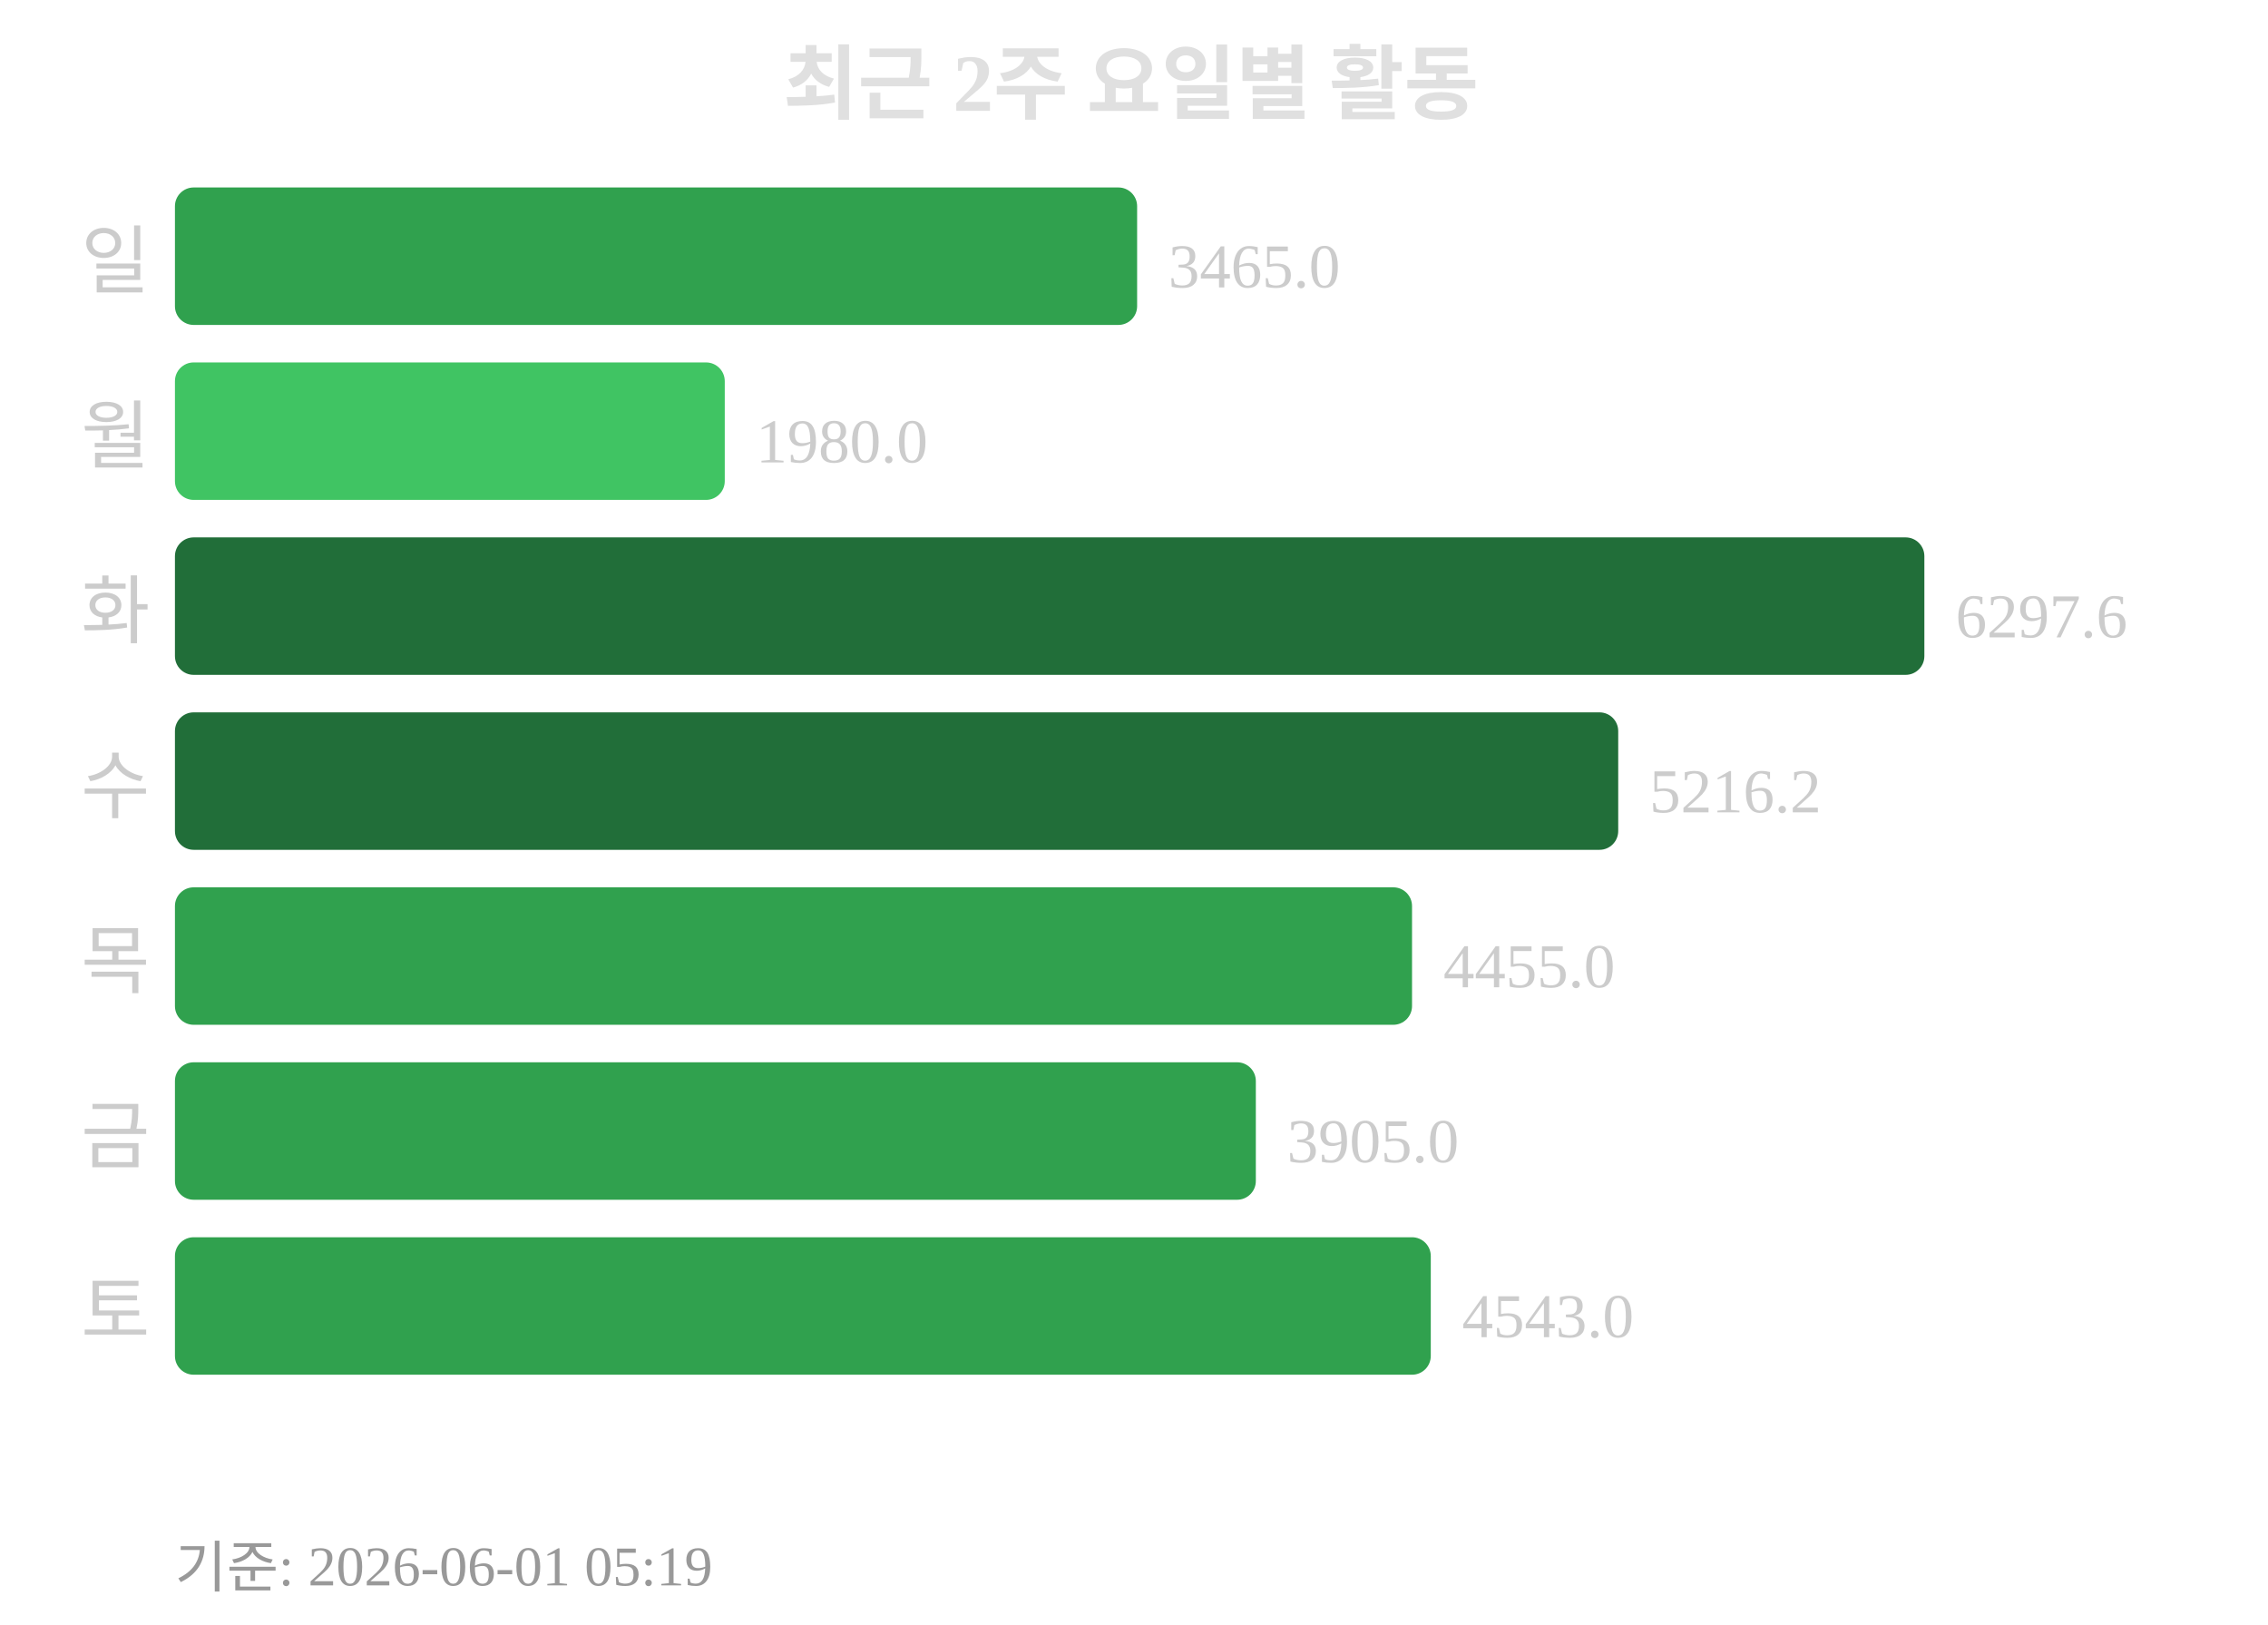
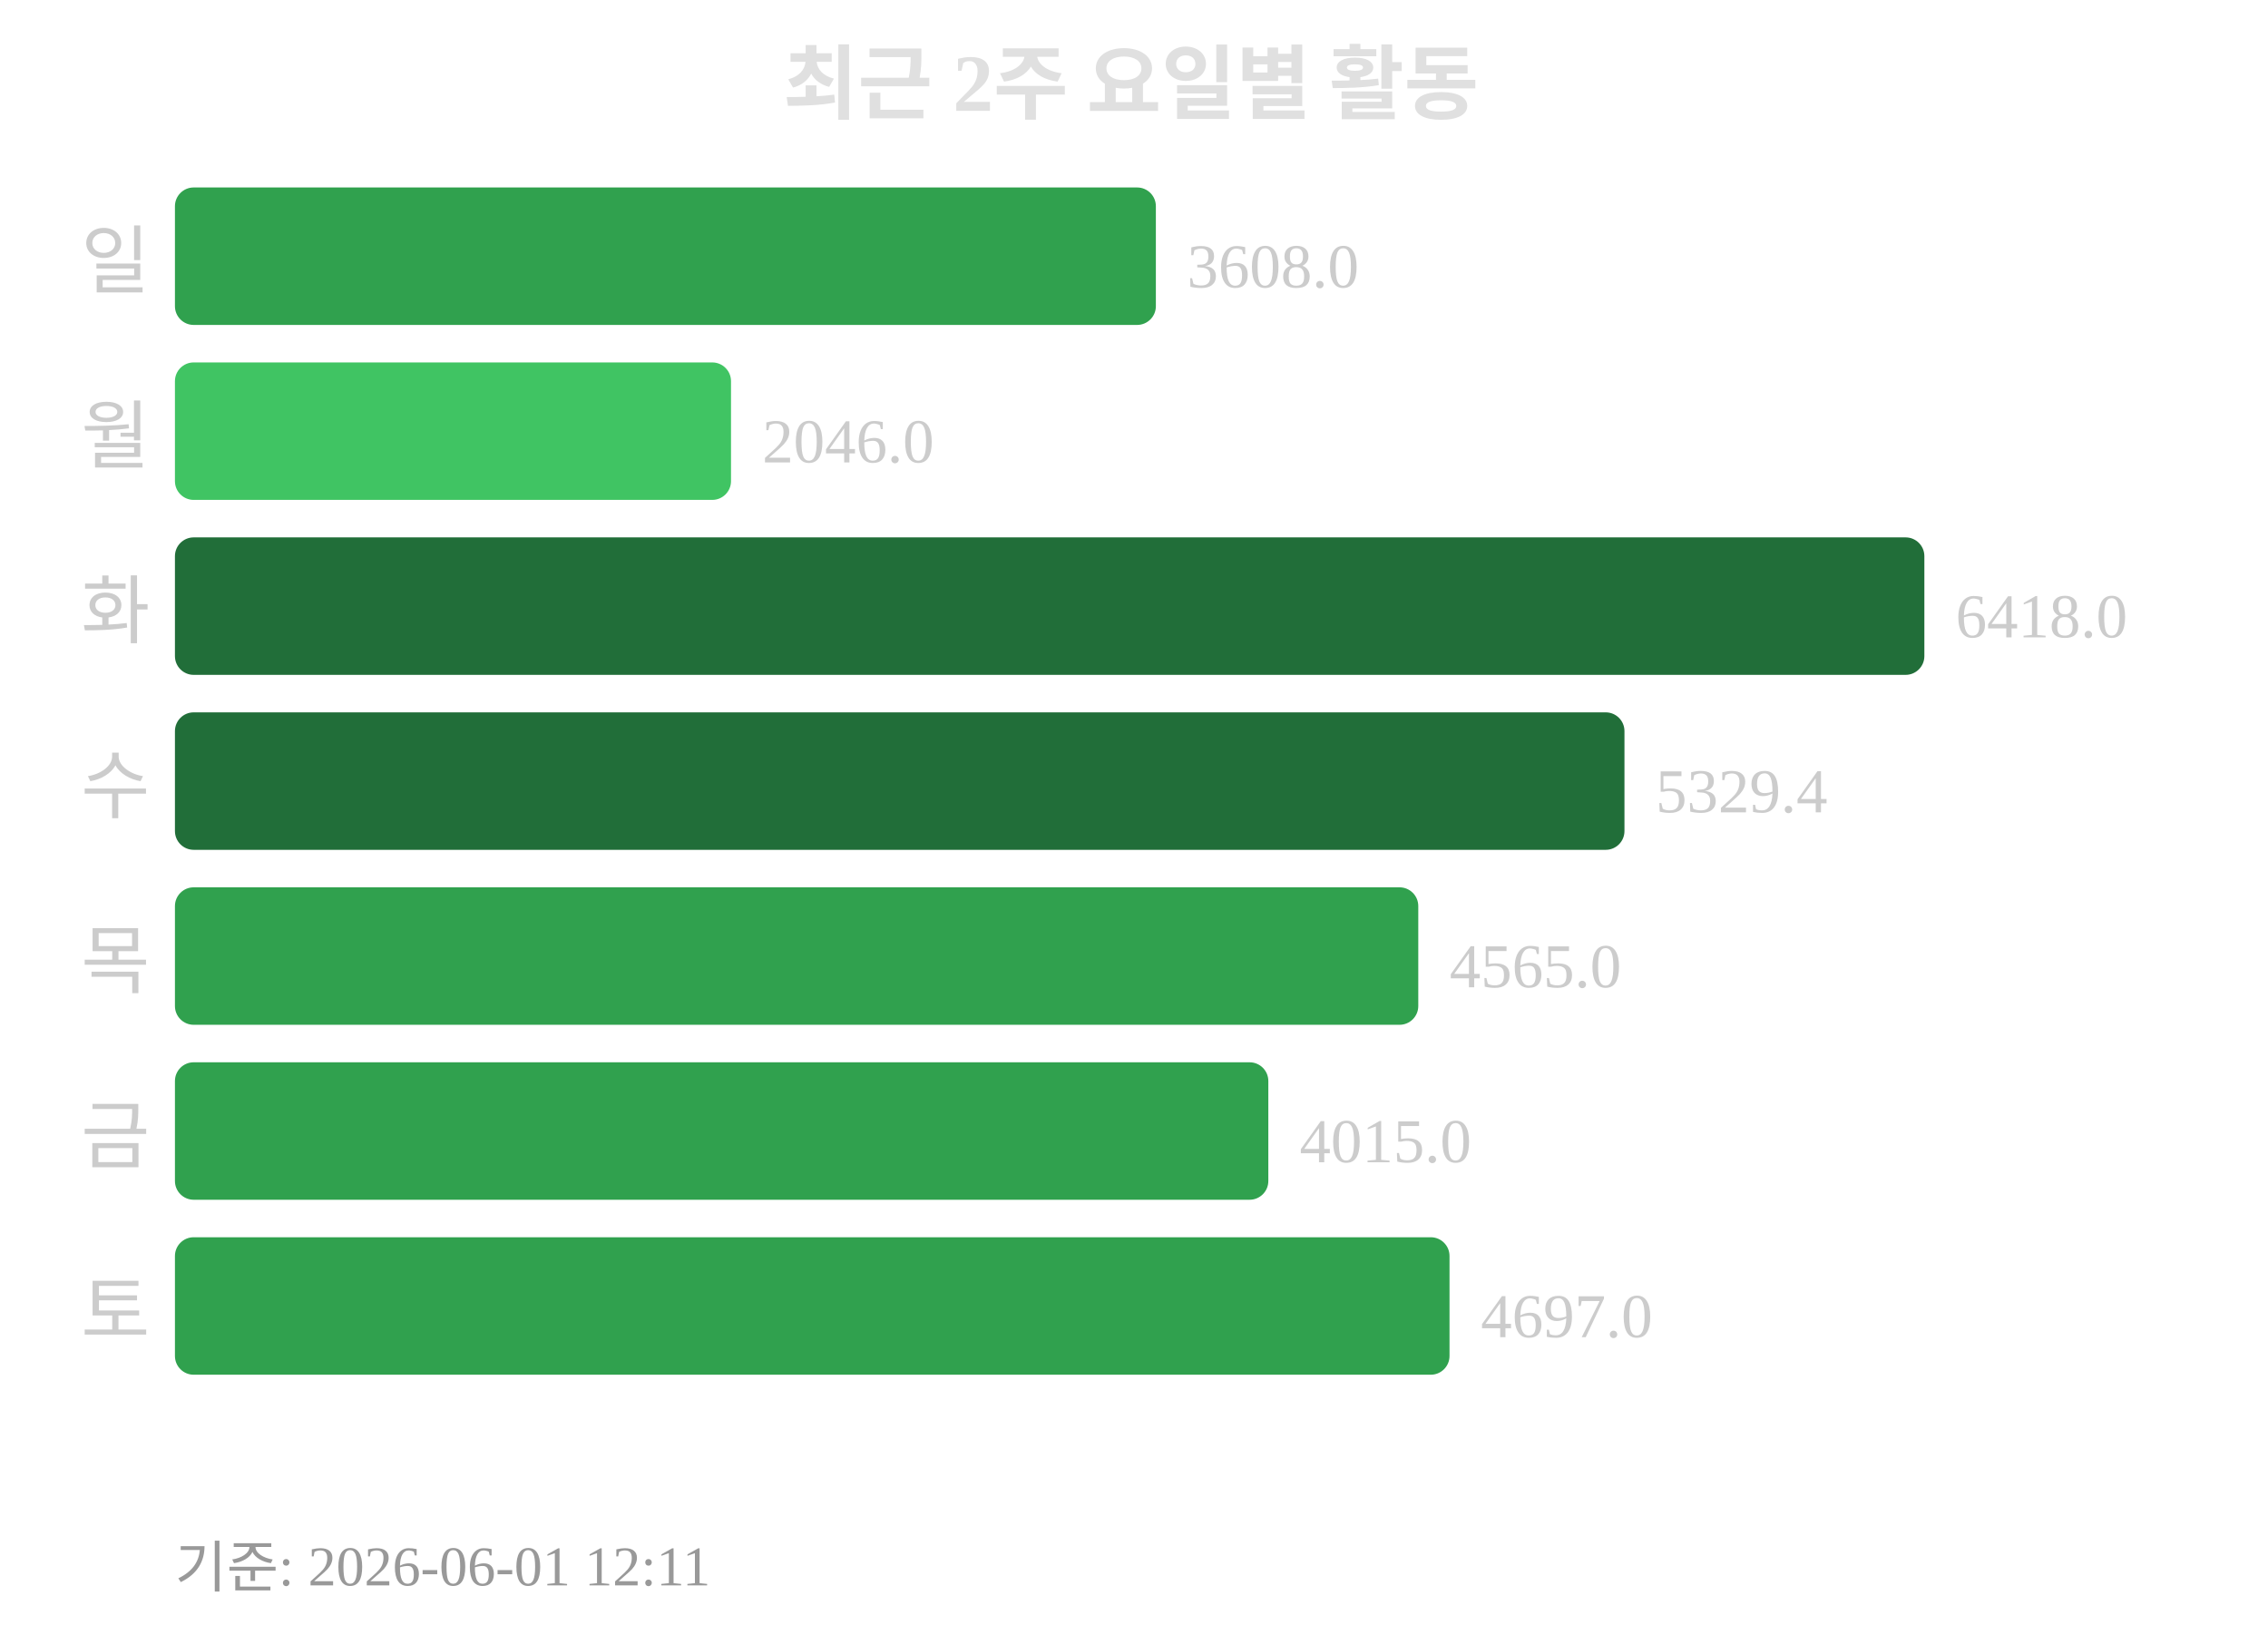
<svg xmlns="http://www.w3.org/2000/svg" width="363" height="260">
  <text x="181" y="18" text-anchor="middle" font-size="13" font-weight="bold" fill="#e0e0e0">최근 2주 요일별 활동</text>
  <text x="24" y="46" text-anchor="end" font-size="12" fill="#cccccc">일</text>
-   <rect x="28" y="30" width="154" height="22" rx="3" fill="#30a14e" />
-   <text x="187" y="46" font-size="10" fill="#cccccc">3465.0</text>
+   <rect x="28" y="30" width="157" height="22" rx="3" fill="#30a14e" />
+   <text x="190" y="46" font-size="10" fill="#cccccc">3608.0</text>
  <text x="24" y="74" text-anchor="end" font-size="12" fill="#cccccc">월</text>
-   <rect x="28" y="58" width="88" height="22" rx="3" fill="#40c463" />
-   <text x="121" y="74" font-size="10" fill="#cccccc">1980.0</text>
+   <rect x="28" y="58" width="89" height="22" rx="3" fill="#40c463" />
+   <text x="122" y="74" font-size="10" fill="#cccccc">2046.0</text>
  <text x="24" y="102" text-anchor="end" font-size="12" fill="#cccccc">화</text>
  <rect x="28" y="86" width="280" height="22" rx="3" fill="#216e39" />
-   <text x="313" y="102" font-size="10" fill="#cccccc">6297.6</text>
+   <text x="313" y="102" font-size="10" fill="#cccccc">6418.0</text>
  <text x="24" y="130" text-anchor="end" font-size="12" fill="#cccccc">수</text>
-   <rect x="28" y="114" width="231" height="22" rx="3" fill="#216e39" />
-   <text x="264" y="130" font-size="10" fill="#cccccc">5216.2</text>
+   <rect x="28" y="114" width="232" height="22" rx="3" fill="#216e39" />
+   <text x="265" y="130" font-size="10" fill="#cccccc">5329.4</text>
  <text x="24" y="158" text-anchor="end" font-size="12" fill="#cccccc">목</text>
-   <rect x="28" y="142" width="198" height="22" rx="3" fill="#30a14e" />
-   <text x="231" y="158" font-size="10" fill="#cccccc">4455.0</text>
+   <rect x="28" y="142" width="199" height="22" rx="3" fill="#30a14e" />
+   <text x="232" y="158" font-size="10" fill="#cccccc">4565.0</text>
  <text x="24" y="186" text-anchor="end" font-size="12" fill="#cccccc">금</text>
-   <rect x="28" y="170" width="173" height="22" rx="3" fill="#30a14e" />
-   <text x="206" y="186" font-size="10" fill="#cccccc">3905.0</text>
+   <rect x="28" y="170" width="175" height="22" rx="3" fill="#30a14e" />
+   <text x="208" y="186" font-size="10" fill="#cccccc">4015.0</text>
  <text x="24" y="214" text-anchor="end" font-size="12" fill="#cccccc">토</text>
-   <rect x="28" y="198" width="201" height="22" rx="3" fill="#30a14e" />
-   <text x="234" y="214" font-size="10" fill="#cccccc">4543.0</text>
-   <text x="28" y="254" font-size="9" fill="#999999">기준: 2026-06-01 05:19</text>
+   <rect x="28" y="198" width="204" height="22" rx="3" fill="#30a14e" />
+   <text x="237" y="214" font-size="10" fill="#cccccc">4697.0</text>
+   <text x="28" y="254" font-size="9" fill="#999999">기준: 2026-06-01 12:11</text>
</svg>
